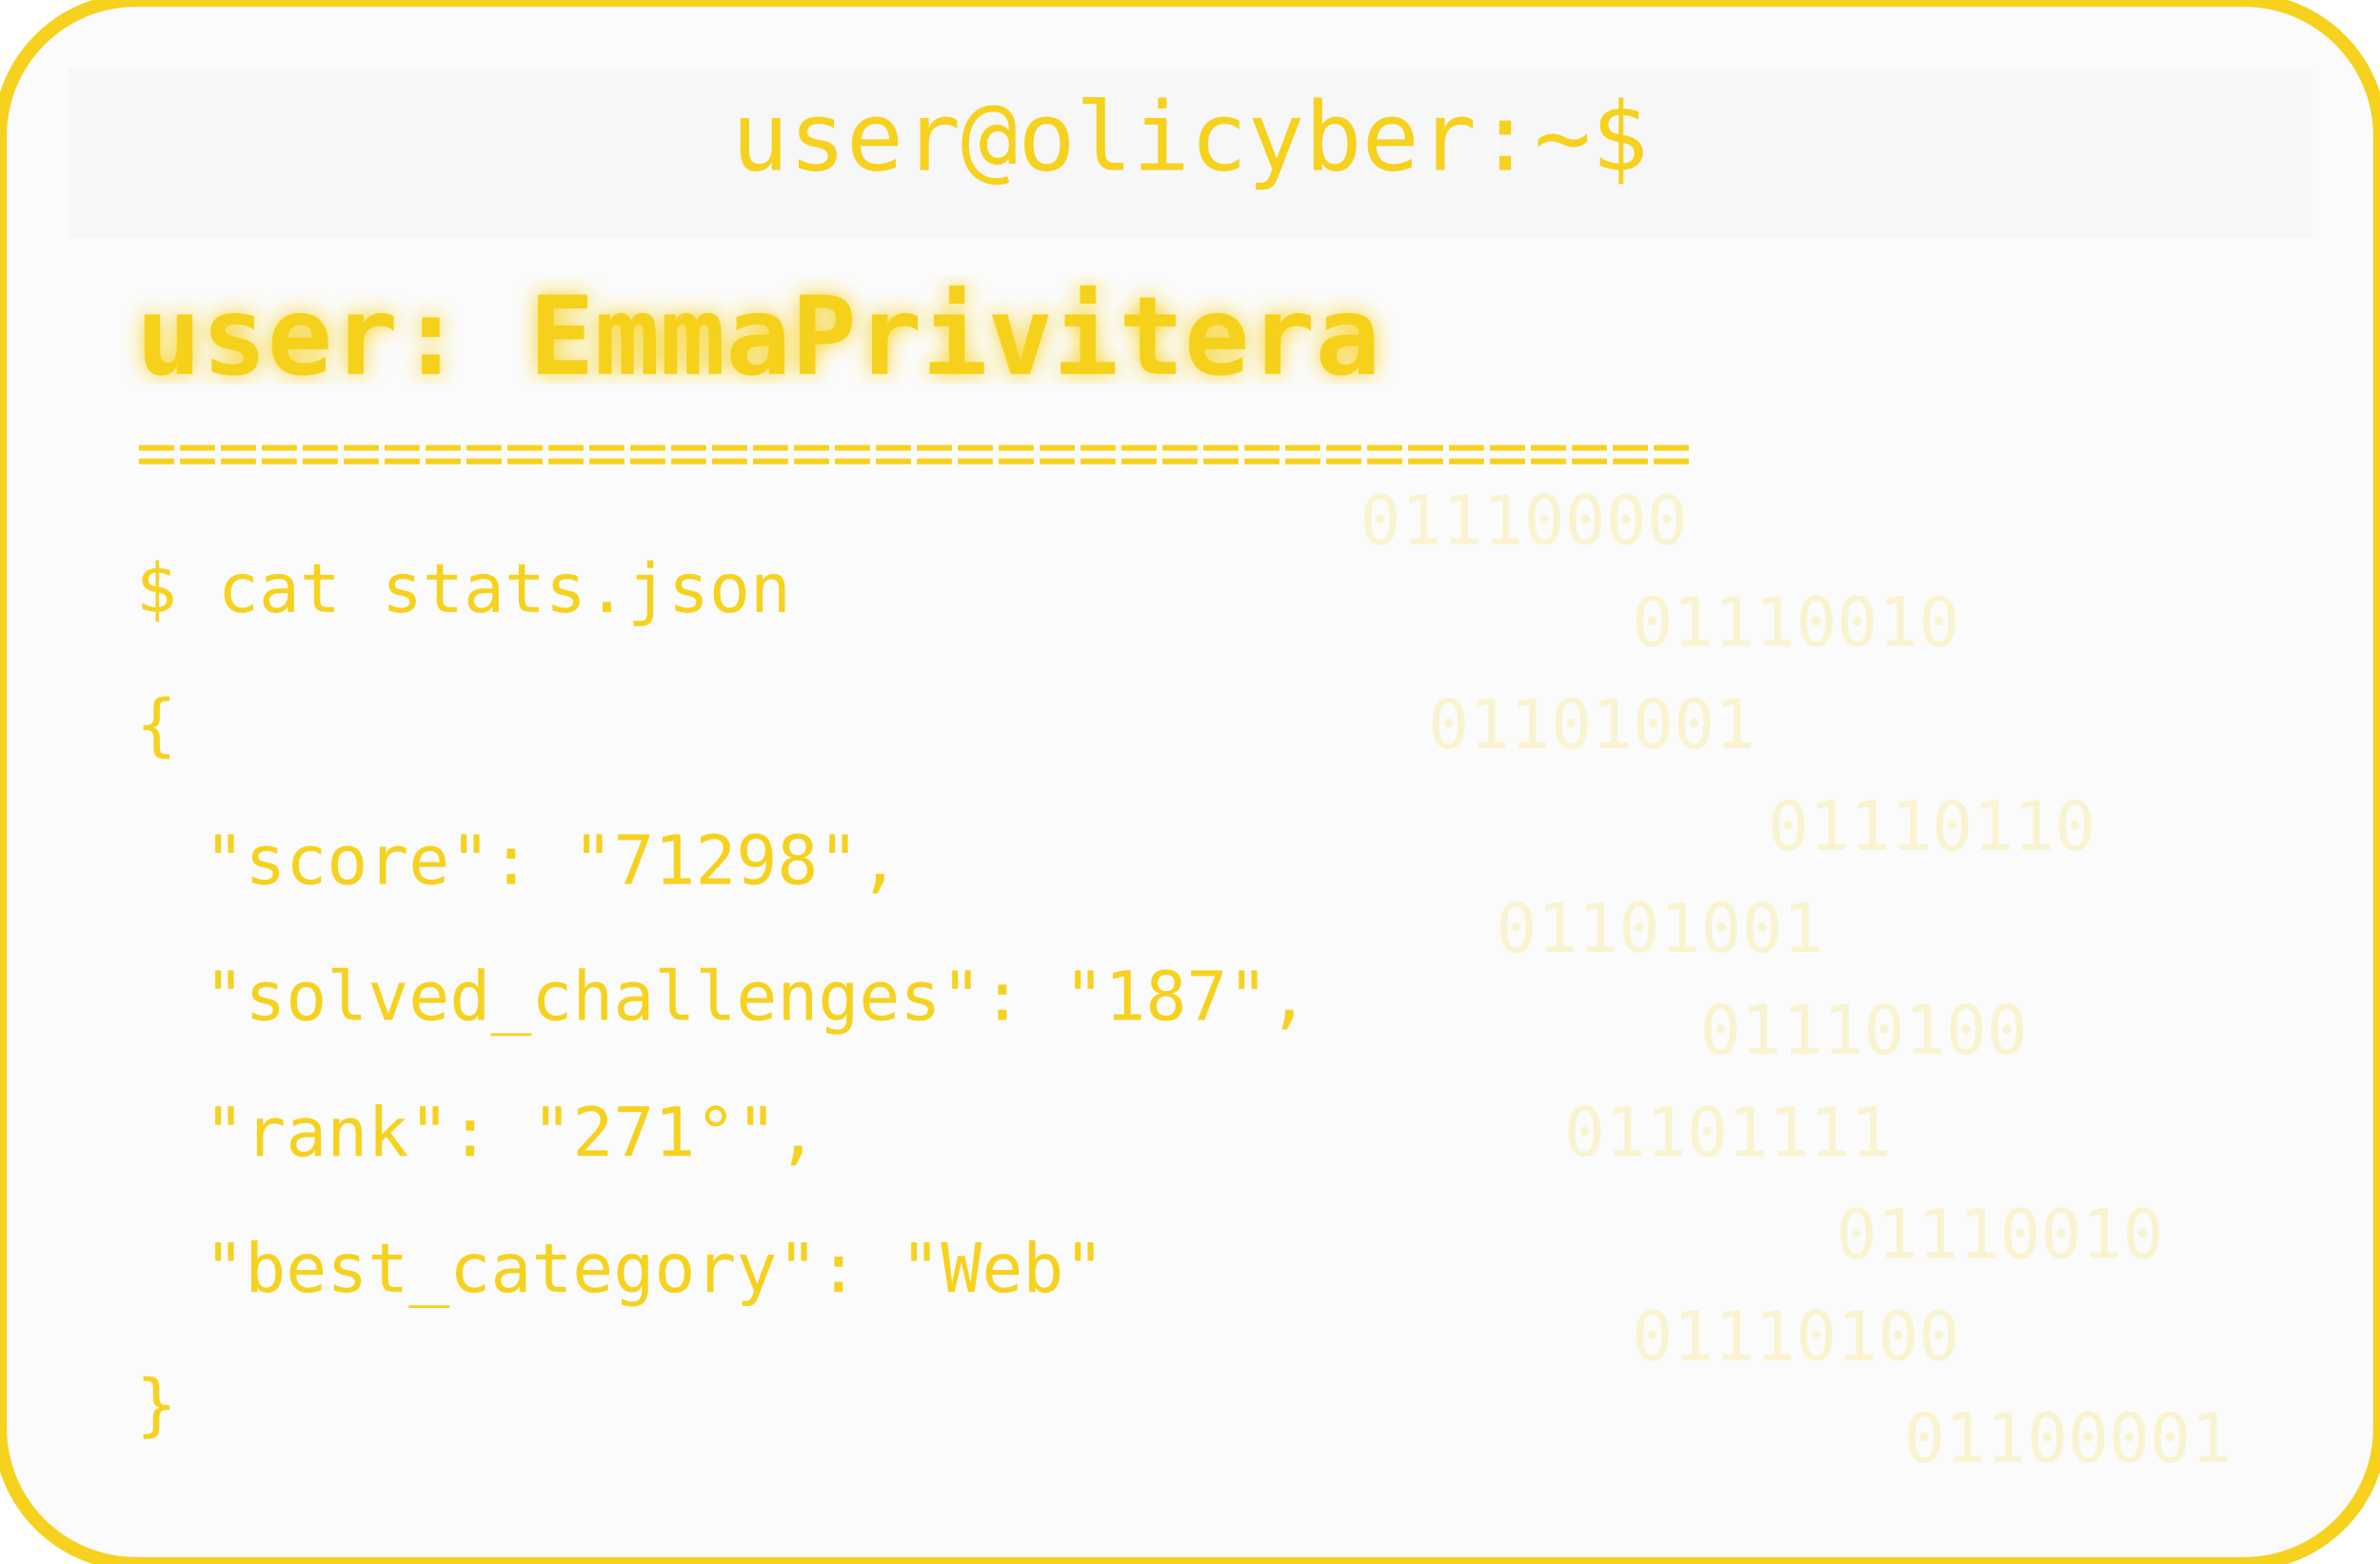
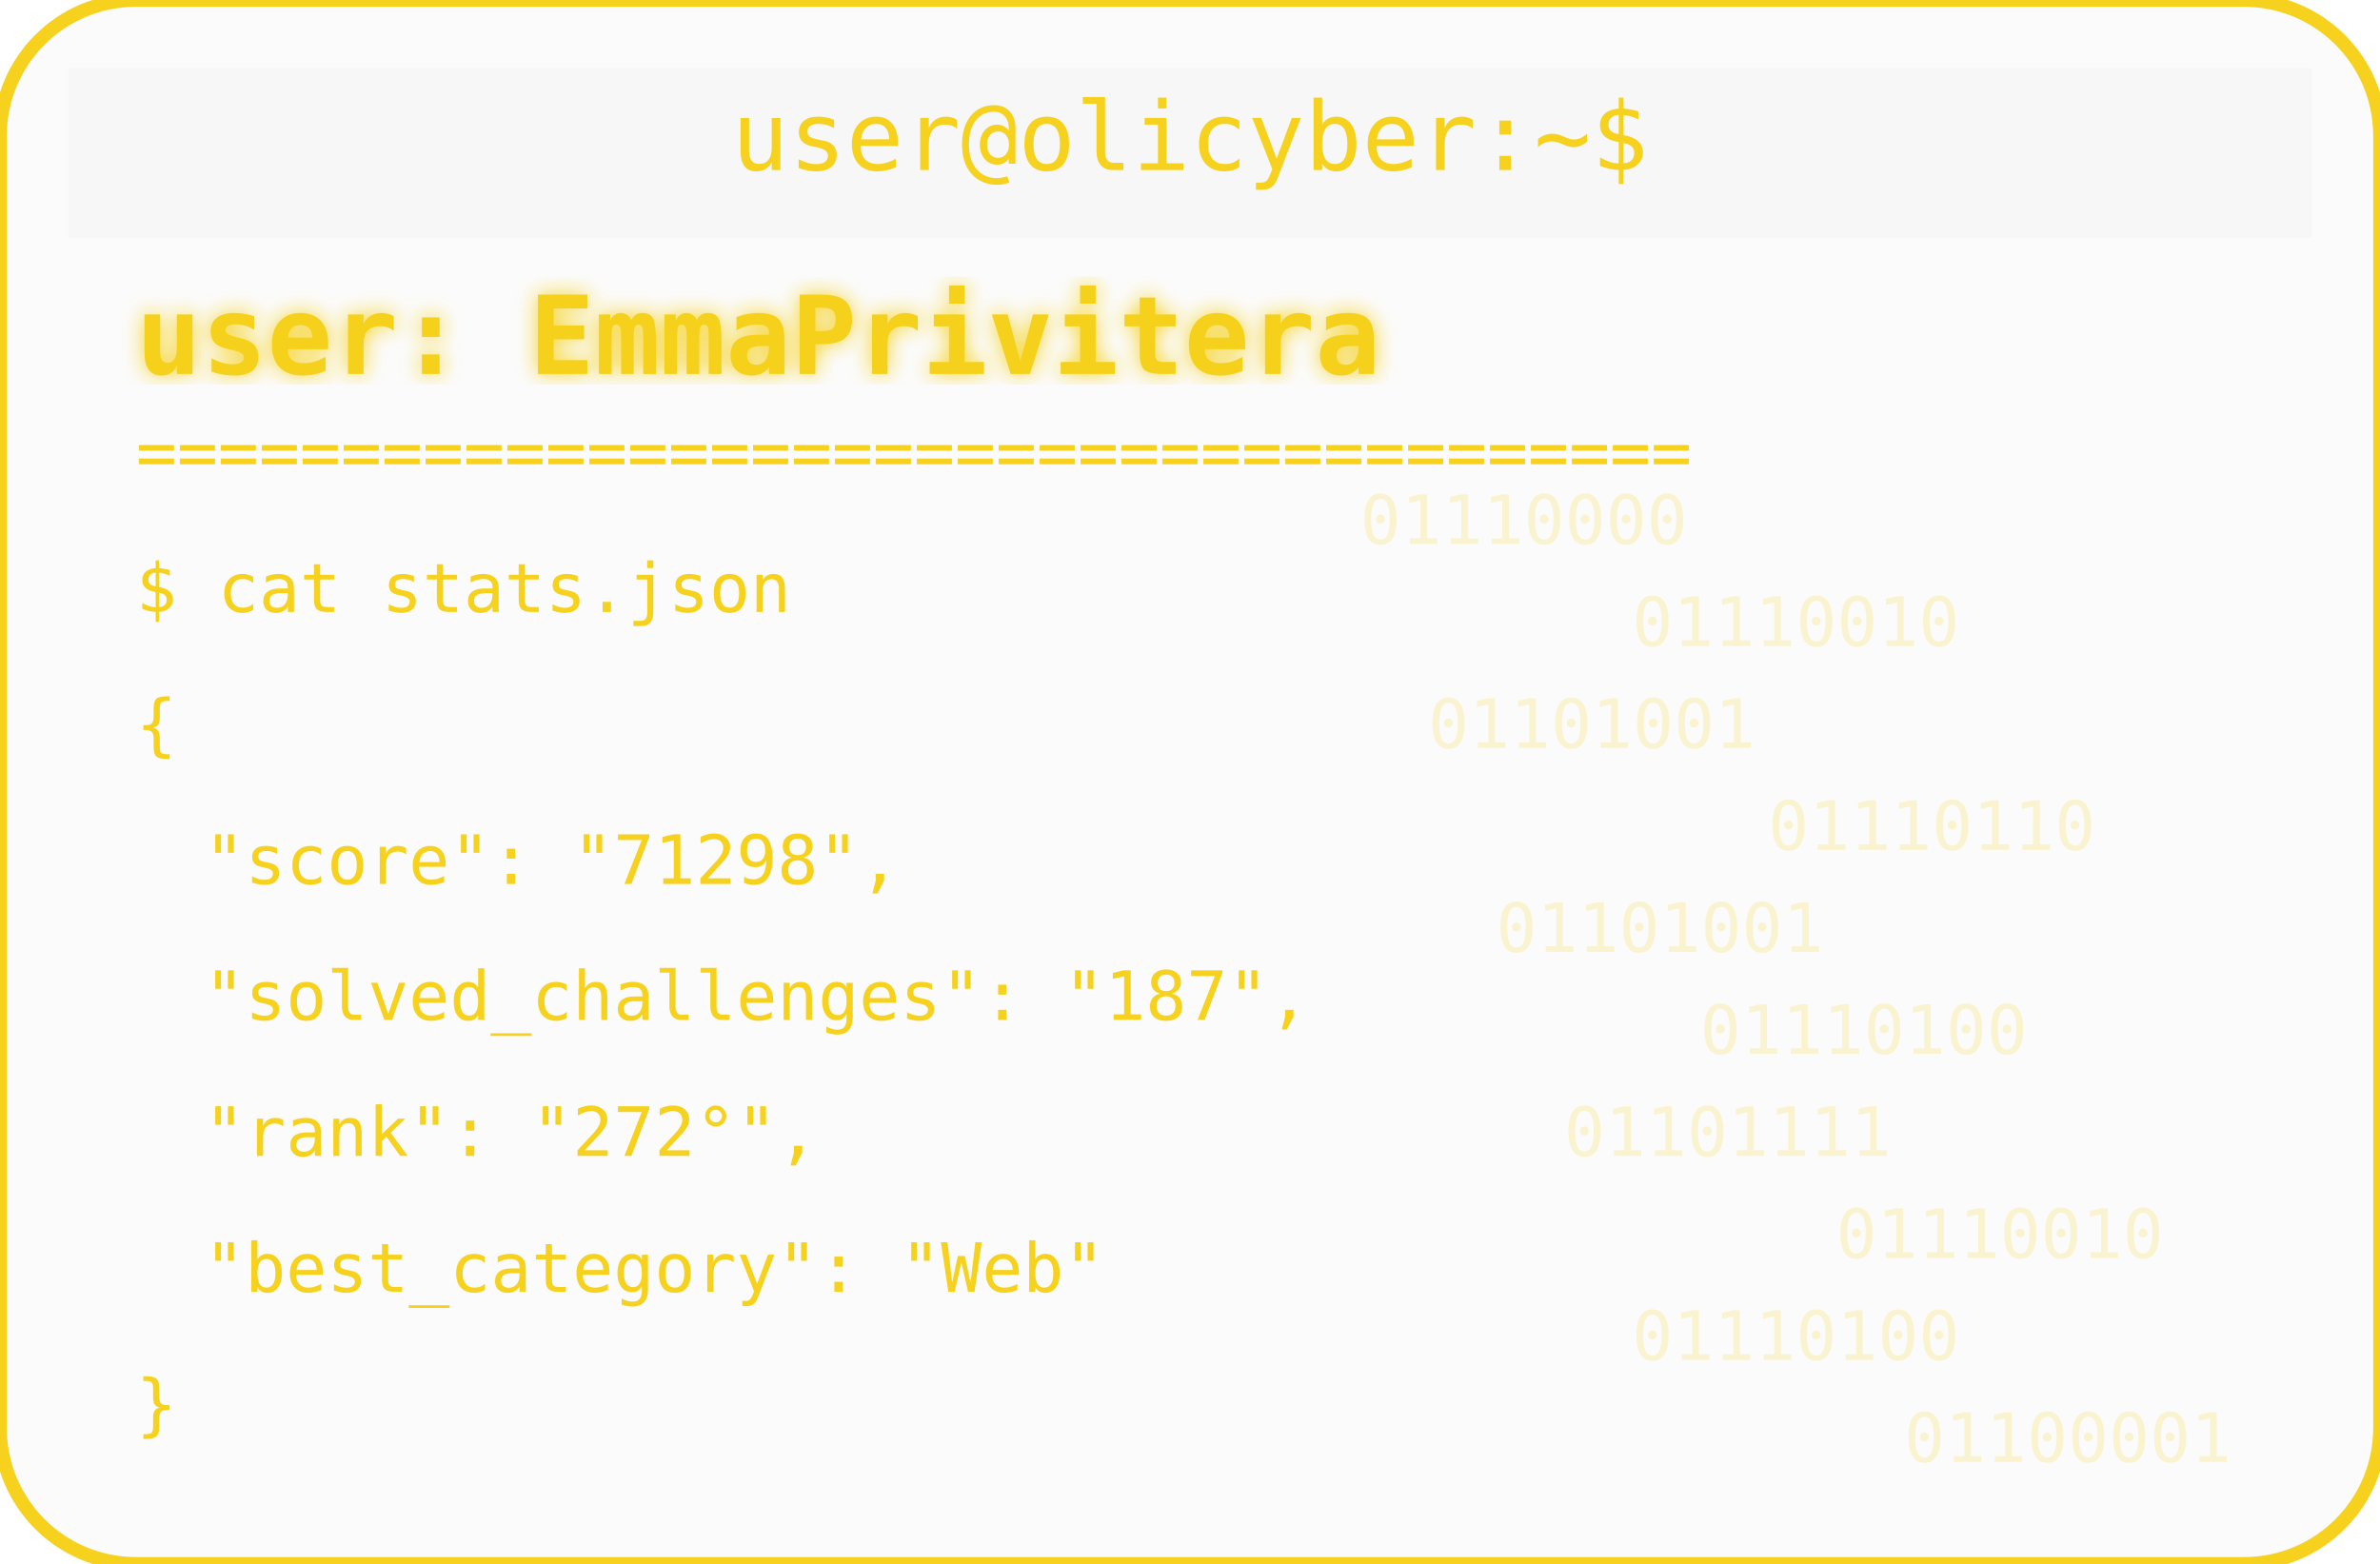
<svg xmlns="http://www.w3.org/2000/svg" width="350" height="230" viewBox="0 0 350 230">
  <defs>
    <filter id="matrixGlow">
      <feDropShadow dx="0" dy="0" stdDeviation="1.5" flood-color="#F6D11E" />
    </filter>
  </defs>
  <rect width="350" height="230" rx="20" fill="#00000004" stroke="#F6D11E" stroke-width="2" />
  <rect x="10" y="10" width="330" height="25" rx="0" fill="#00000004" />
  <text x="175" y="25" text-anchor="middle" font-family="monospace" font-size="14" fill="#F6D11E">user@olicyber:~$</text>
  <text x="20" y="55" font-family="monospace" font-weight="bold" font-size="16" fill="#F6D11E" filter="url(#matrixGlow)">user: EmmaPrivitera</text>
  <text x="20" y="70" font-family="monospace" font-size="10" fill="#F6D11E">======================================</text>
  <text x="20" y="90" font-family="monospace" font-size="10" fill="#F6D11E">$ cat stats.json</text>
  <text x="20" y="110" font-family="monospace" font-size="10" fill="#F6D11E">{</text>
  <text x="30" y="130" font-family="monospace" font-size="10" fill="#F6D11E"> "score": "71298",</text>
  <text x="30" y="150" font-family="monospace" font-size="10" fill="#F6D11E"> "solved_challenges": "187",</text>
-   <text x="30" y="170" font-family="monospace" font-size="10" fill="#F6D11E"> "rank": "271°",</text>
+   <text x="30" y="170" font-family="monospace" font-size="10" fill="#F6D11E"> "rank": "272°",</text>
  <text x="30" y="190" font-family="monospace" font-size="10" fill="#F6D11E"> "best_category": "Web"</text>
  <text x="20" y="210" font-family="monospace" font-size="10" fill="#F6D11E">}</text>
  <g opacity="0.2">
    <text x="200" y="80" font-family="monospace" font-size="10" fill="#F6D11E">01110000</text>
    <text x="240" y="95" font-family="monospace" font-size="10" fill="#F6D11E">01110010</text>
    <text x="210" y="110" font-family="monospace" font-size="10" fill="#F6D11E">01101001</text>
    <text x="260" y="125" font-family="monospace" font-size="10" fill="#F6D11E">01110110</text>
    <text x="220" y="140" font-family="monospace" font-size="10" fill="#F6D11E">01101001</text>
    <text x="250" y="155" font-family="monospace" font-size="10" fill="#F6D11E">01110100</text>
    <text x="230" y="170" font-family="monospace" font-size="10" fill="#F6D11E">01101111</text>
    <text x="270" y="185" font-family="monospace" font-size="10" fill="#F6D11E">01110010</text>
    <text x="240" y="200" font-family="monospace" font-size="10" fill="#F6D11E">01110100</text>
    <text x="280" y="215" font-family="monospace" font-size="10" fill="#F6D11E">01100001</text>
  </g>
</svg>
